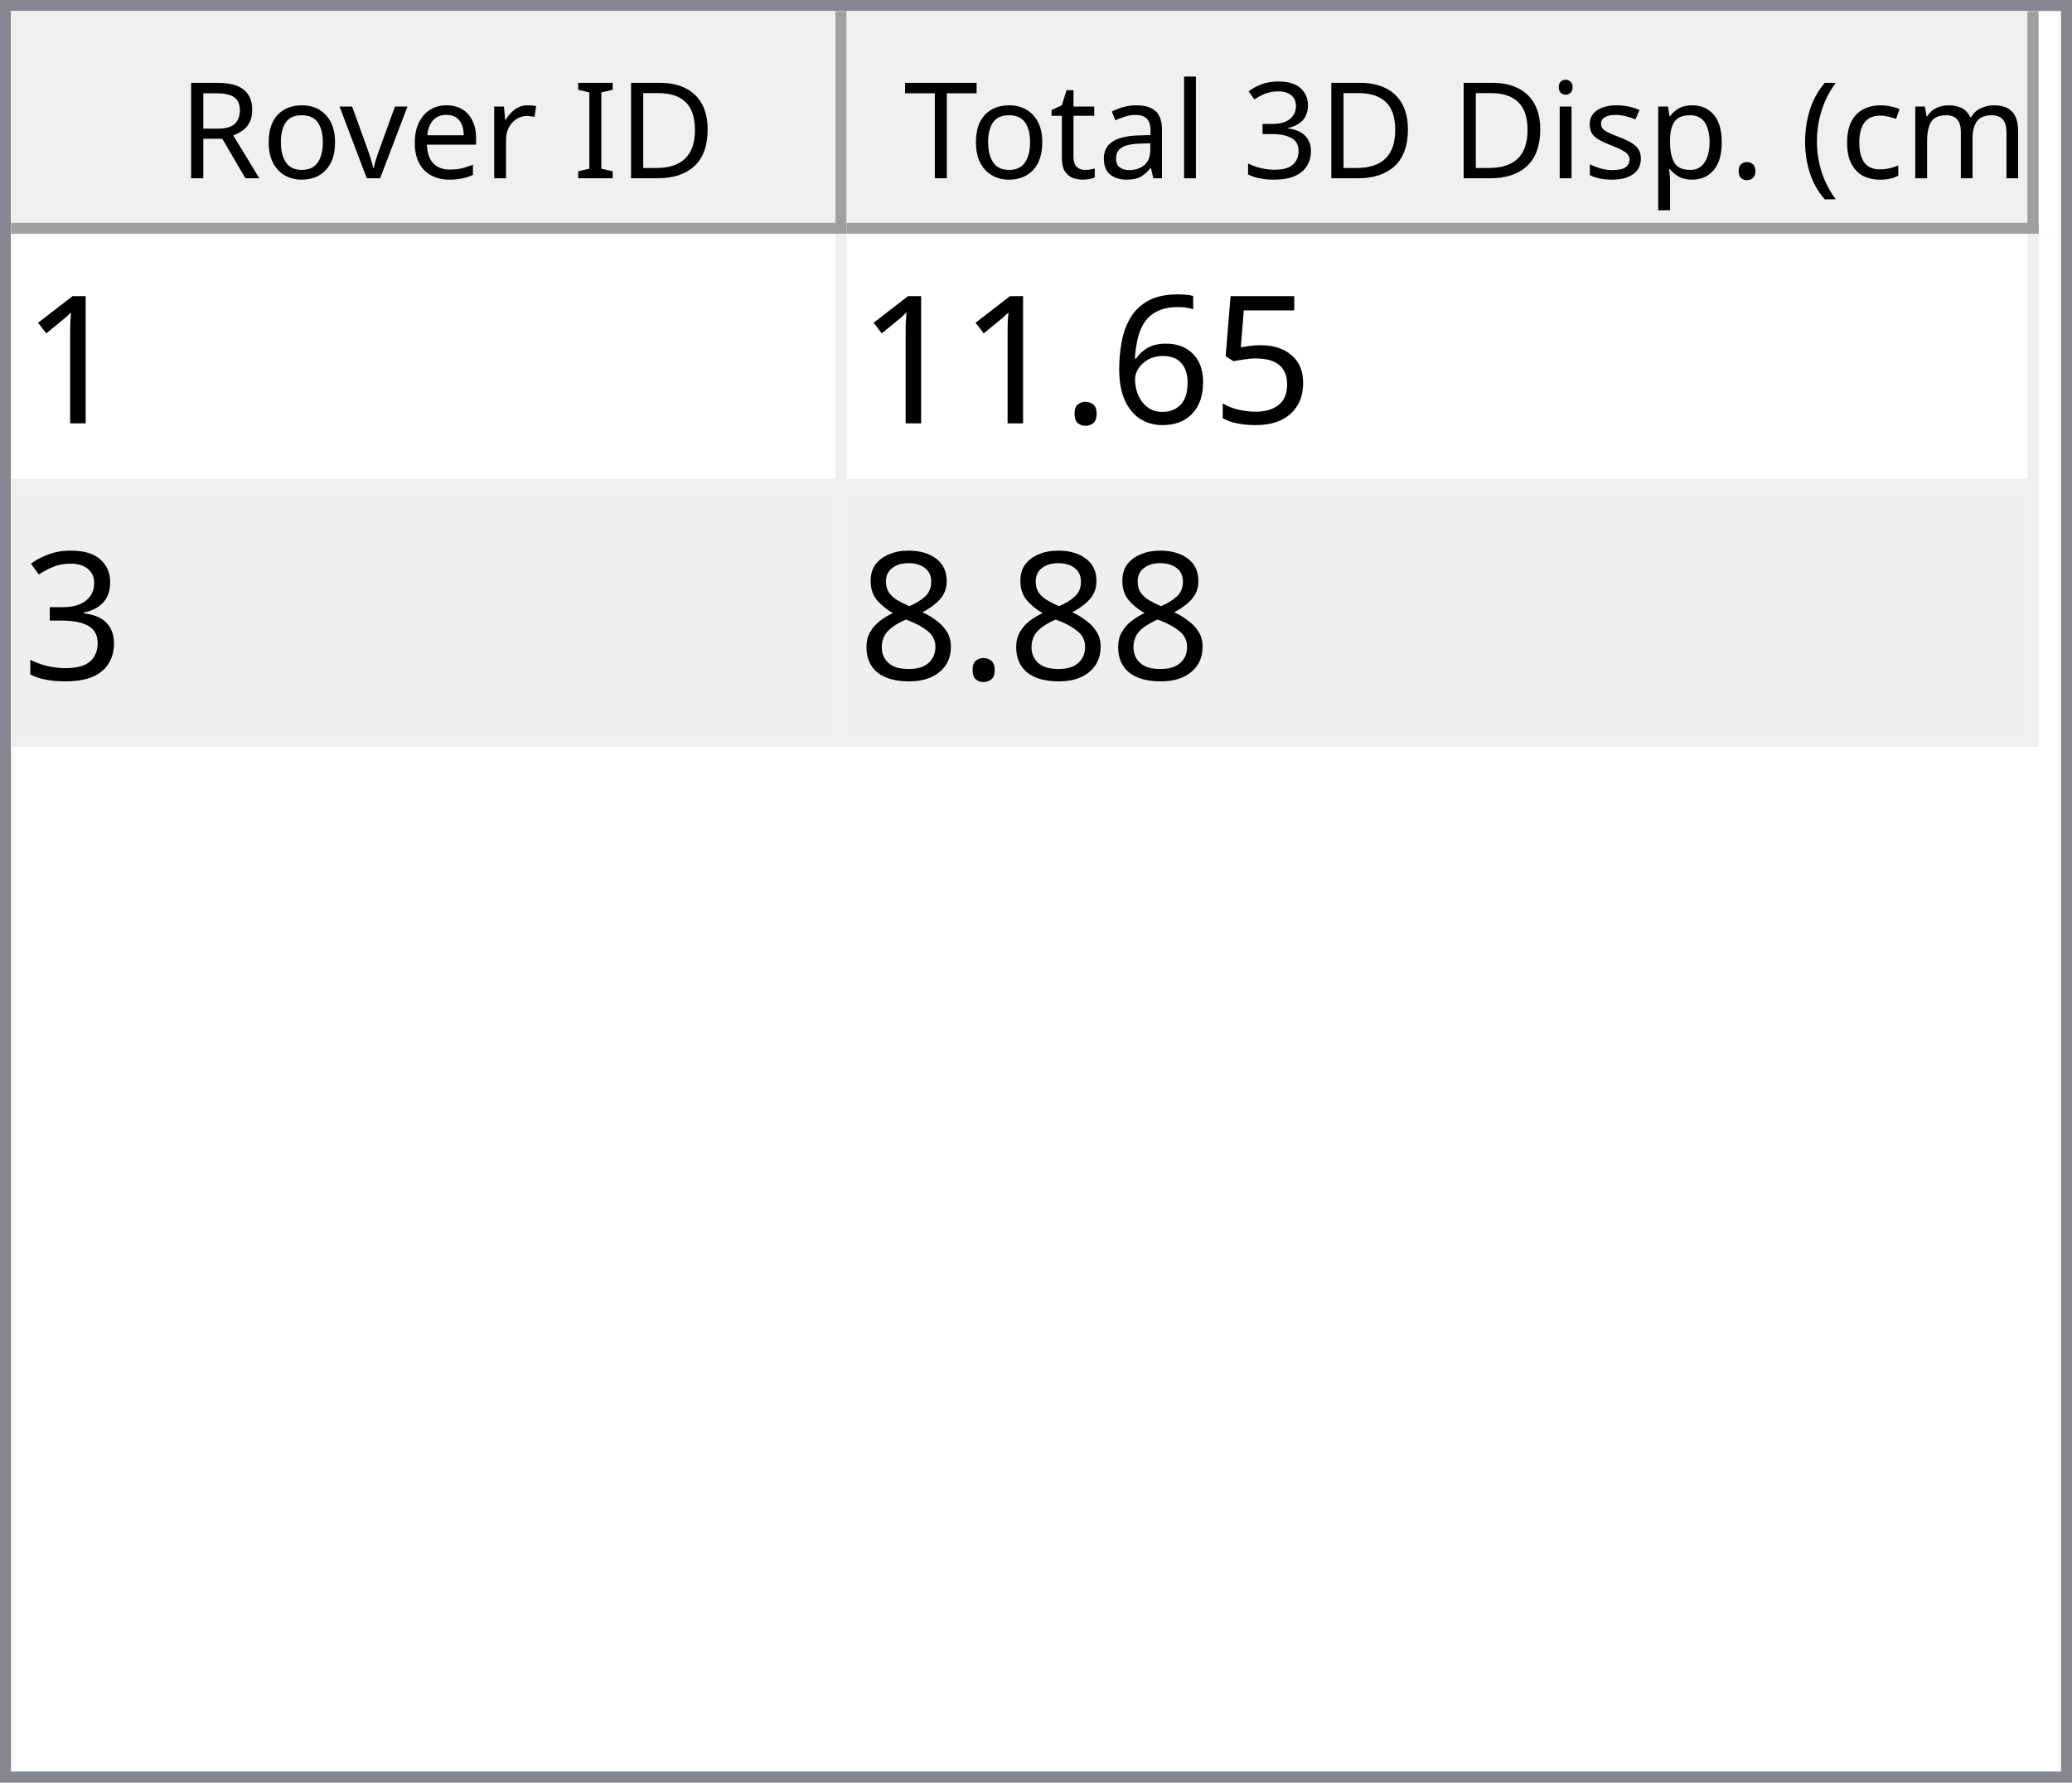
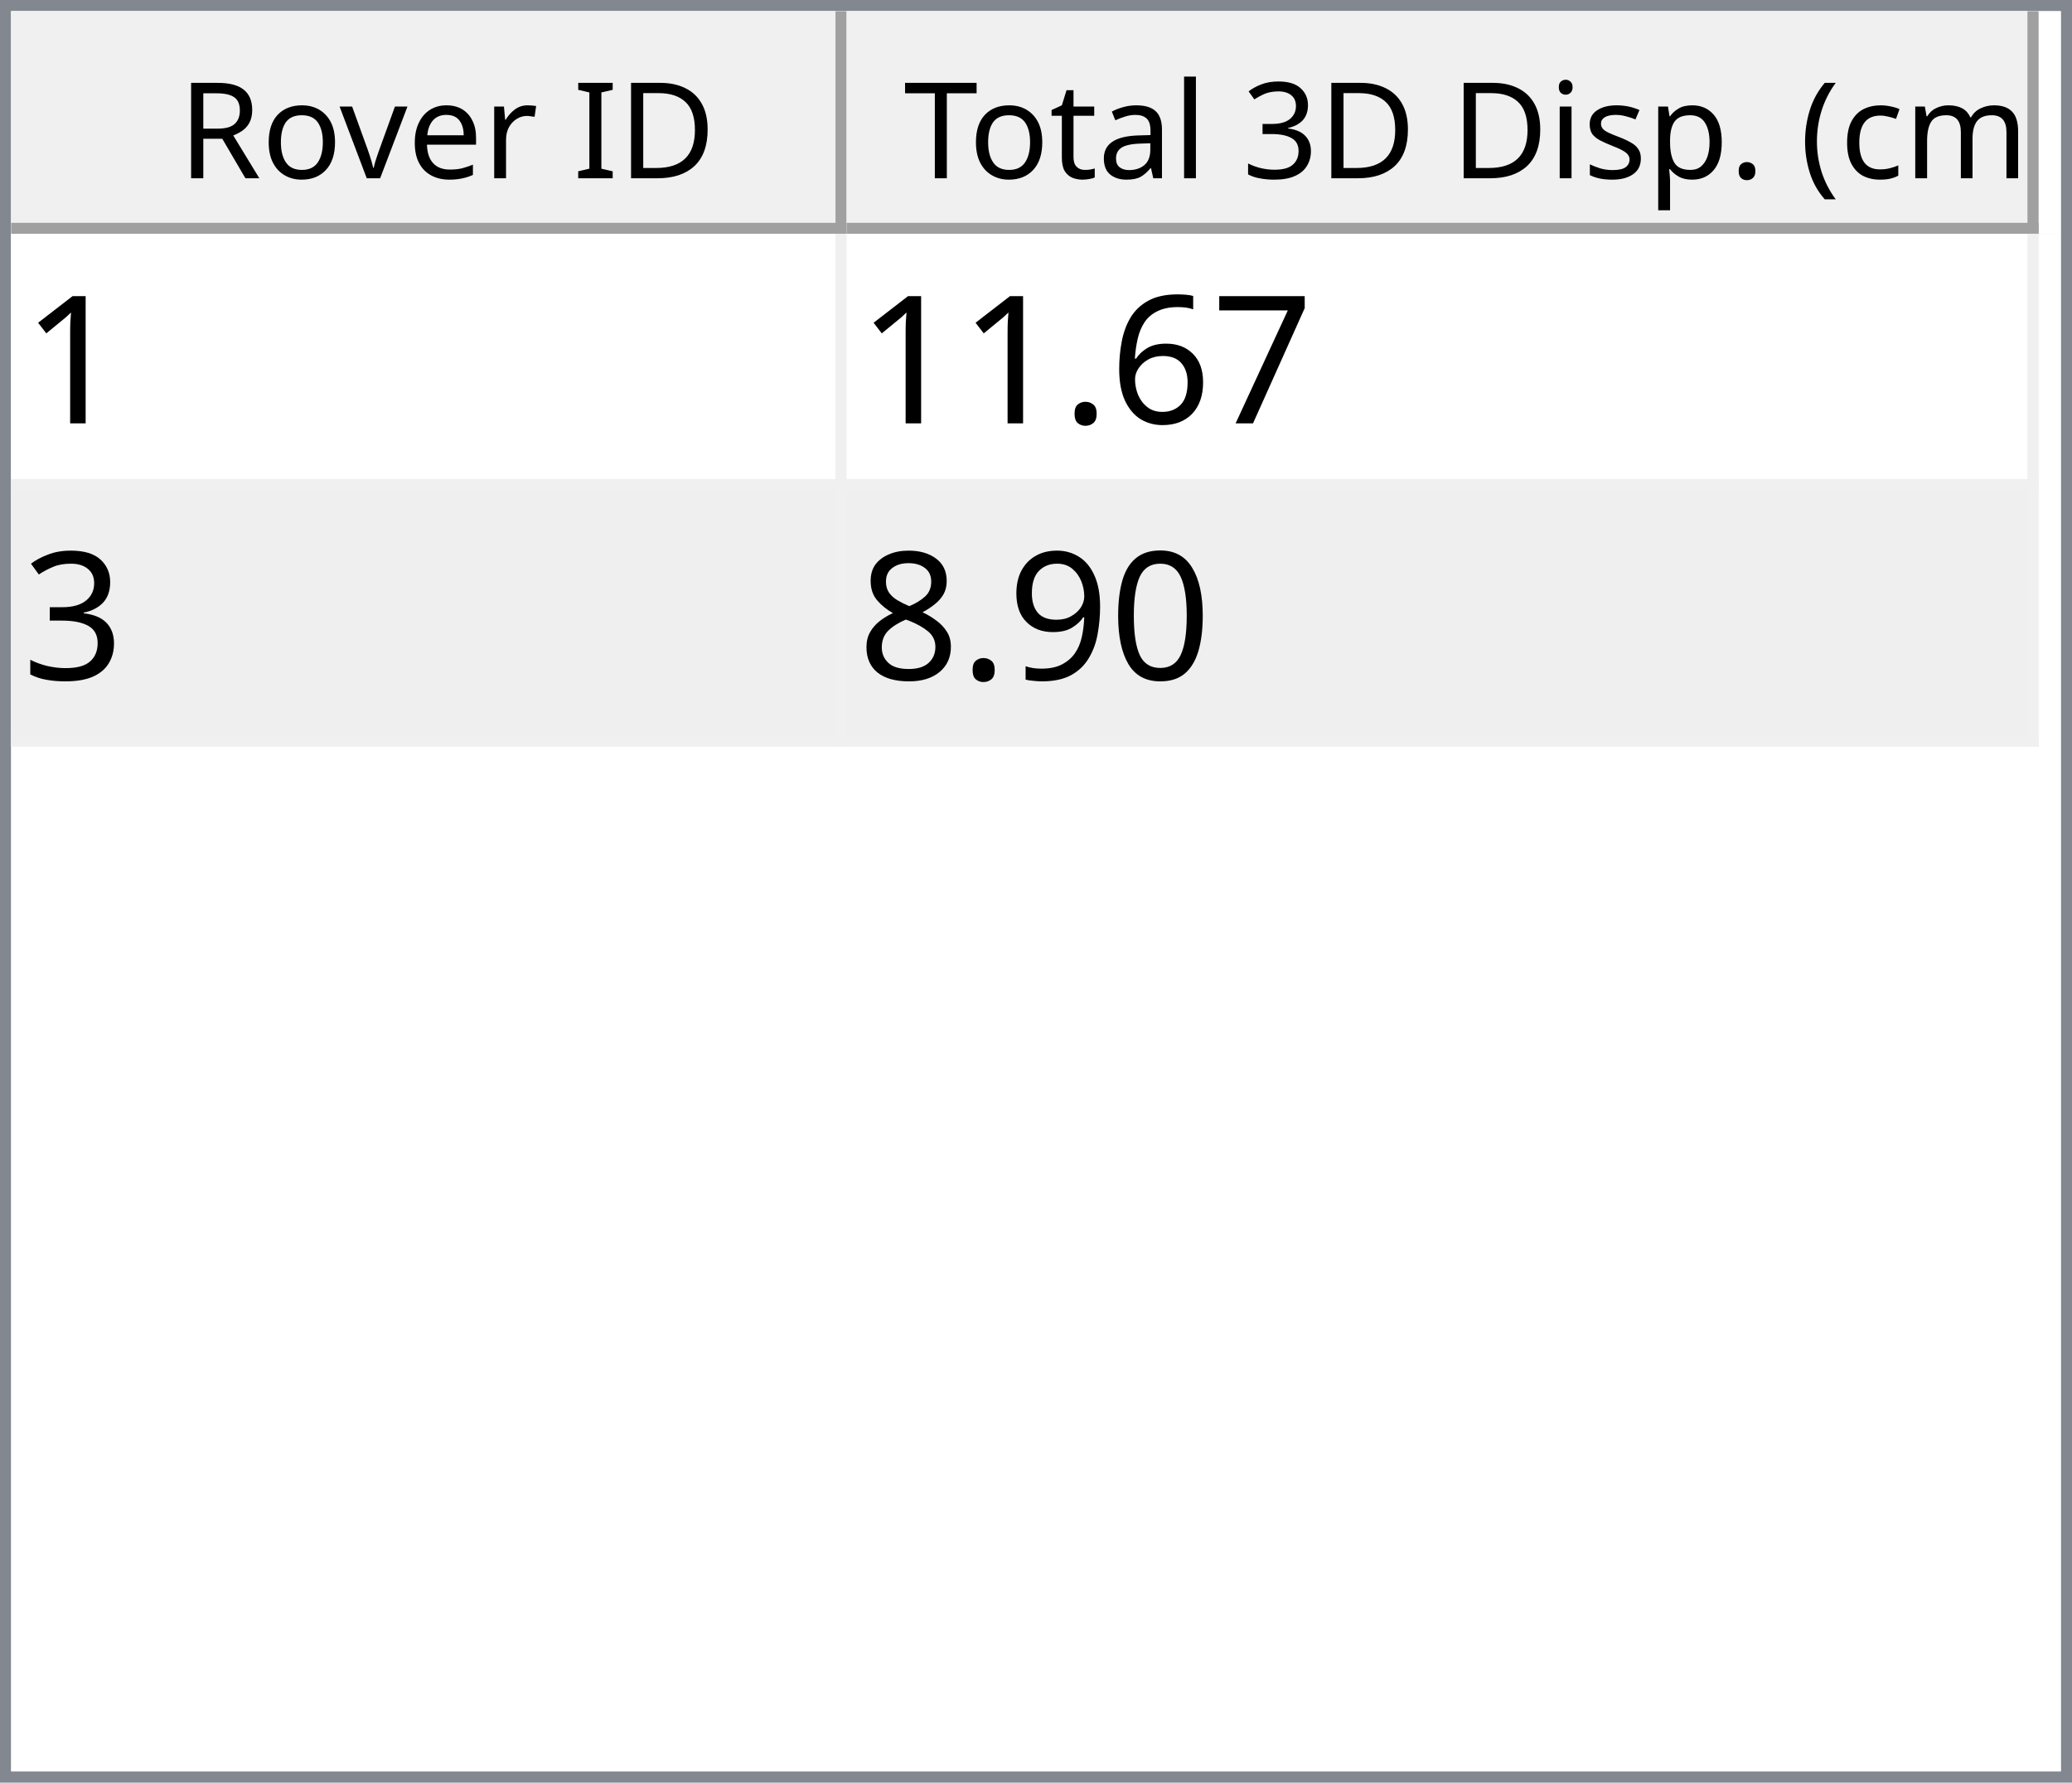
<svg xmlns="http://www.w3.org/2000/svg" style="fill-opacity:1; color-rendering:auto; color-interpolation:auto; text-rendering:auto; stroke:black; stroke-linecap:square; stroke-miterlimit:10; shape-rendering:auto; stroke-opacity:1; fill:black; stroke-dasharray:none; font-weight:normal; stroke-width:1; font-family:'Dialog'; font-style:normal; stroke-linejoin:miter; font-size:12px; stroke-dashoffset:0; image-rendering:auto;" width="186" height="160">
  <defs id="genericDefs" />
  <g>
    <defs id="defs1">
      <clipPath clipPathUnits="userSpaceOnUse" id="clipPath1">
        <path d="M0 0 L186 0 L186 160 L0 160 L0 0 Z" />
      </clipPath>
      <clipPath clipPathUnits="userSpaceOnUse" id="clipPath2">
        <path d="M0 0 L0 160 L186 160 L186 0 Z" />
      </clipPath>
      <clipPath clipPathUnits="userSpaceOnUse" id="clipPath3">
        <path d="M0 0 L0 20 L184 20 L184 0 Z" />
      </clipPath>
      <clipPath clipPathUnits="userSpaceOnUse" id="clipPath4">
        <path d="M0 0 L0 20 L75 20 L75 0 Z" />
      </clipPath>
      <clipPath clipPathUnits="userSpaceOnUse" id="clipPath5">
        <path d="M1 1 L1 19 L74 19 L74 1 Z" />
      </clipPath>
      <clipPath clipPathUnits="userSpaceOnUse" id="clipPath6">
        <path d="M0 0 L0 18 L73 18 L73 0 Z" />
      </clipPath>
      <clipPath clipPathUnits="userSpaceOnUse" id="clipPath7">
        <path d="M-0.5 -0.5 L-0.5 19.5 L74.5 19.5 L74.5 -0.5 Z" />
      </clipPath>
      <clipPath clipPathUnits="userSpaceOnUse" id="clipPath8">
        <path d="M0 0 L0 20 L107 20 L107 0 Z" />
      </clipPath>
      <clipPath clipPathUnits="userSpaceOnUse" id="clipPath9">
        <path d="M1 1 L1 19 L106 19 L106 1 Z" />
      </clipPath>
      <clipPath clipPathUnits="userSpaceOnUse" id="clipPath10">
        <path d="M0 0 L0 18 L105 18 L105 0 Z" />
      </clipPath>
      <clipPath clipPathUnits="userSpaceOnUse" id="clipPath11">
        <path d="M-0.5 -0.5 L-0.5 19.5 L106.5 19.5 L106.5 -0.5 Z" />
      </clipPath>
      <clipPath clipPathUnits="userSpaceOnUse" id="clipPath12">
        <path d="M0 0 L0 138 L184 138 L184 0 Z" />
      </clipPath>
      <clipPath clipPathUnits="userSpaceOnUse" id="clipPath13">
        <path d="M0 0 L0 46 L182 46 L182 0 Z" />
      </clipPath>
      <clipPath clipPathUnits="userSpaceOnUse" id="clipPath14">
        <path d="M-0.5 -0.5 L-0.5 45.5 L181.5 45.5 L181.5 -0.5 Z" />
      </clipPath>
      <clipPath clipPathUnits="userSpaceOnUse" id="clipPath15">
        <path d="M0 0 L0 22 L74 22 L74 0 Z" />
      </clipPath>
      <clipPath clipPathUnits="userSpaceOnUse" id="clipPath16">
        <path d="M0 0 L0 22 L106 22 L106 0 Z" />
      </clipPath>
      <font horiz-adv-x="64.551" id="font1">
        <font-face ascent="107.91" descent="25.098" units-per-em="100" style="font-style:normal; font-family:Segoe UI; font-weight:normal;" />
        <missing-glyph horiz-adv-x="64.551" d="M8.109 0 L8.109 68.266 L56.453 68.266 L56.453 0 L8.109 0 ZM15.328 7.234 L49.219 7.234 L49.219 61.031 L15.328 61.031 L15.328 7.234 Z" />
        <glyph unicode="D" horiz-adv-x="70.117" d="M9.188 0 L9.188 70.016 L28.516 70.016 Q65.531 70.016 65.531 35.891 Q65.531 19.672 55.25 9.836 Q44.969 0 27.734 0 L9.188 0 ZM17.391 62.594 L17.391 7.422 L27.828 7.422 Q41.609 7.422 49.273 14.797 Q56.938 22.172 56.938 35.688 Q56.938 62.594 28.328 62.594 L17.391 62.594 Z" />
        <glyph unicode="I" horiz-adv-x="26.611" d="M17.391 0 L9.188 0 L9.188 70.016 L17.391 70.016 L17.391 0 Z" />
        <glyph unicode=" " horiz-adv-x="27.393" d="" />
        <glyph unicode="r" horiz-adv-x="34.766" d="M34.188 41.891 Q32.078 43.5 28.125 43.5 Q23 43.5 19.555 38.672 Q16.109 33.844 16.109 25.484 L16.109 0 L8.109 0 L8.109 50 L16.109 50 L16.109 39.703 L16.312 39.703 Q18.016 44.969 21.531 47.922 Q25.047 50.875 29.391 50.875 Q32.516 50.875 34.188 50.203 L34.188 41.891 Z" />
        <glyph unicode="e" horiz-adv-x="52.295" d="M48.297 23 L12.984 23 Q13.188 14.656 17.484 10.109 Q21.781 5.562 29.297 5.562 Q37.75 5.562 44.828 11.141 L44.828 3.609 Q38.234 -1.172 27.391 -1.172 Q16.797 -1.172 10.742 5.641 Q4.688 12.453 4.688 24.812 Q4.688 36.469 11.305 43.82 Q17.922 51.172 27.734 51.172 Q37.547 51.172 42.922 44.828 Q48.297 38.484 48.297 27.203 L48.297 23 ZM40.094 29.781 Q40.047 36.719 36.75 40.578 Q33.453 44.438 27.594 44.438 Q21.922 44.438 17.969 40.383 Q14.016 36.328 13.094 29.781 L40.094 29.781 Z" />
        <glyph unicode="v" horiz-adv-x="47.9" d="M47.406 50 L27.484 0 L19.625 0 L0.688 50 L9.469 50 L22.172 13.672 Q23.578 9.672 23.922 6.688 L24.125 6.688 Q24.609 10.453 25.688 13.484 L38.969 50 L47.406 50 Z" />
        <glyph unicode="o" horiz-adv-x="58.594" d="M29 -1.172 Q17.922 -1.172 11.305 5.836 Q4.688 12.844 4.688 24.422 Q4.688 37.016 11.57 44.094 Q18.453 51.172 30.172 51.172 Q41.359 51.172 47.633 44.289 Q53.906 37.406 53.906 25.203 Q53.906 13.234 47.141 6.031 Q40.375 -1.172 29 -1.172 ZM29.594 44.438 Q21.875 44.438 17.383 39.188 Q12.891 33.938 12.891 24.703 Q12.891 15.828 17.43 10.695 Q21.969 5.562 29.594 5.562 Q37.359 5.562 41.531 10.594 Q45.703 15.625 45.703 24.906 Q45.703 34.281 41.531 39.359 Q37.359 44.438 29.594 44.438 Z" />
        <glyph unicode="R" horiz-adv-x="59.814" d="M59.375 0 L49.609 0 L37.891 19.625 Q36.281 22.359 34.766 24.289 Q33.25 26.219 31.664 27.438 Q30.078 28.656 28.25 29.219 Q26.422 29.781 24.125 29.781 L17.391 29.781 L17.391 0 L9.188 0 L9.188 70.016 L30.078 70.016 Q34.672 70.016 38.555 68.867 Q42.438 67.719 45.289 65.375 Q48.141 63.031 49.758 59.547 Q51.375 56.062 51.375 51.375 Q51.375 47.703 50.273 44.656 Q49.172 41.609 47.148 39.211 Q45.125 36.812 42.266 35.133 Q39.406 33.453 35.844 32.516 L35.844 32.328 Q37.594 31.547 38.891 30.547 Q40.188 29.547 41.359 28.18 Q42.531 26.812 43.68 25.078 Q44.828 23.344 46.234 21.047 L59.375 0 ZM17.391 62.594 L17.391 37.203 L28.516 37.203 Q31.594 37.203 34.203 38.133 Q36.812 39.062 38.719 40.797 Q40.625 42.531 41.703 45.047 Q42.781 47.562 42.781 50.688 Q42.781 56.297 39.141 59.445 Q35.5 62.594 28.609 62.594 L17.391 62.594 Z" />
        <glyph unicode=")" horiz-adv-x="30.176" d="M8.297 -15.922 L1.172 -15.922 Q16.406 2.344 16.406 26.812 Q16.406 51.469 1.078 70.016 L8.297 70.016 Q23.531 52.156 23.531 26.703 Q23.531 1.375 8.297 -15.922 Z" />
        <glyph unicode="m" horiz-adv-x="86.133" d="M79.109 0 L71.094 0 L71.094 28.719 Q71.094 37.016 68.531 40.727 Q65.969 44.438 59.906 44.438 Q54.781 44.438 51.195 39.75 Q47.609 35.062 47.609 28.516 L47.609 0 L39.594 0 L39.594 29.688 Q39.594 44.438 28.219 44.438 Q22.953 44.438 19.531 40.016 Q16.109 35.594 16.109 28.516 L16.109 0 L8.109 0 L8.109 50 L16.109 50 L16.109 42.094 L16.312 42.094 Q21.625 51.172 31.844 51.172 Q36.969 51.172 40.773 48.312 Q44.578 45.453 46 40.828 Q51.562 51.172 62.594 51.172 Q79.109 51.172 79.109 30.812 L79.109 0 Z" />
        <glyph unicode="c" horiz-adv-x="46.191" d="M42.188 2.297 Q36.422 -1.172 28.516 -1.172 Q17.828 -1.172 11.258 5.789 Q4.688 12.75 4.688 23.828 Q4.688 36.188 11.766 43.68 Q18.844 51.172 30.672 51.172 Q37.25 51.172 42.281 48.734 L42.281 40.531 Q36.719 44.438 30.375 44.438 Q22.703 44.438 17.797 38.945 Q12.891 33.453 12.891 24.516 Q12.891 15.719 17.508 10.641 Q22.125 5.562 29.891 5.562 Q36.422 5.562 42.188 9.906 L42.188 2.297 Z" />
        <glyph unicode="(" horiz-adv-x="30.176" d="M29.109 -15.922 L21.969 -15.922 Q6.844 1.375 6.844 26.703 Q6.844 52.156 21.969 70.016 L29.203 70.016 Q13.875 51.469 13.875 26.812 Q13.875 2.344 29.109 -15.922 Z" />
        <glyph unicode="." horiz-adv-x="21.68" d="M10.891 -1.078 Q8.641 -1.078 7.055 0.539 Q5.469 2.156 5.469 4.391 Q5.469 6.641 7.055 8.273 Q8.641 9.906 10.891 9.906 Q13.188 9.906 14.797 8.273 Q16.406 6.641 16.406 4.391 Q16.406 2.156 14.797 0.539 Q13.188 -1.078 10.891 -1.078 Z" />
        <glyph unicode="p" horiz-adv-x="58.789" d="M16.312 7.234 L16.109 7.234 L16.109 -23 L8.109 -23 L8.109 50 L16.109 50 L16.109 41.219 L16.312 41.219 Q22.219 51.172 33.594 51.172 Q43.266 51.172 48.688 44.461 Q54.109 37.75 54.109 26.469 Q54.109 13.922 48 6.375 Q41.891 -1.172 31.297 -1.172 Q21.578 -1.172 16.312 7.234 ZM16.109 27.391 L16.109 20.406 Q16.109 14.203 20.141 9.883 Q24.172 5.562 30.375 5.562 Q37.641 5.562 41.773 11.133 Q45.906 16.703 45.906 26.609 Q45.906 34.969 42.047 39.703 Q38.188 44.438 31.594 44.438 Q24.609 44.438 20.359 39.578 Q16.109 34.719 16.109 27.391 Z" />
        <glyph unicode="s" horiz-adv-x="42.432" d="M5.078 1.812 L5.078 10.406 Q11.625 5.562 19.484 5.562 Q30.031 5.562 30.031 12.594 Q30.031 14.594 29.125 15.992 Q28.219 17.391 26.68 18.461 Q25.141 19.531 23.07 20.383 Q21 21.234 18.609 22.172 Q15.281 23.484 12.766 24.828 Q10.25 26.172 8.57 27.859 Q6.891 29.547 6.031 31.695 Q5.172 33.844 5.172 36.719 Q5.172 40.234 6.789 42.945 Q8.406 45.656 11.086 47.484 Q13.766 49.312 17.211 50.242 Q20.656 51.172 24.312 51.172 Q30.812 51.172 35.938 48.922 L35.938 40.828 Q30.422 44.438 23.25 44.438 Q21 44.438 19.195 43.922 Q17.391 43.406 16.094 42.477 Q14.797 41.547 14.086 40.258 Q13.375 38.969 13.375 37.406 Q13.375 35.453 14.086 34.133 Q14.797 32.812 16.164 31.789 Q17.531 30.766 19.484 29.938 Q21.438 29.109 23.922 28.125 Q27.25 26.859 29.883 25.516 Q32.516 24.172 34.375 22.484 Q36.234 20.797 37.234 18.602 Q38.234 16.406 38.234 13.375 Q38.234 9.672 36.602 6.938 Q34.969 4.203 32.234 2.398 Q29.5 0.594 25.93 -0.289 Q22.359 -1.172 18.453 -1.172 Q10.75 -1.172 5.078 1.812 Z" />
        <glyph unicode="i" horiz-adv-x="24.219" d="M12.203 62.703 Q10.062 62.703 8.547 64.164 Q7.031 65.625 7.031 67.875 Q7.031 70.125 8.547 71.609 Q10.062 73.094 12.203 73.094 Q14.406 73.094 15.945 71.609 Q17.484 70.125 17.484 67.875 Q17.484 65.719 15.945 64.211 Q14.406 62.703 12.203 62.703 ZM16.109 0 L8.109 0 L8.109 50 L16.109 50 L16.109 0 Z" />
        <glyph unicode="3" horiz-adv-x="53.906" d="M46.531 19.828 Q46.531 15.094 44.75 11.211 Q42.969 7.328 39.719 4.57 Q36.469 1.812 31.93 0.297 Q27.391 -1.219 21.922 -1.219 Q11.922 -1.219 6 2.594 L6 11.188 Q13.094 5.609 22.219 5.609 Q25.875 5.609 28.828 6.539 Q31.781 7.469 33.906 9.227 Q36.031 10.984 37.18 13.477 Q38.328 15.969 38.328 19.094 Q38.328 32.812 18.797 32.812 L12.984 32.812 L12.984 39.594 L18.5 39.594 Q35.797 39.594 35.797 52.484 Q35.797 64.406 22.609 64.406 Q15.188 64.406 8.688 59.422 L8.688 67.188 Q15.375 71.188 24.609 71.188 Q29 71.188 32.57 69.969 Q36.141 68.75 38.68 66.555 Q41.219 64.359 42.609 61.281 Q44 58.203 44 54.5 Q44 40.672 30.031 36.719 L30.031 36.531 Q33.594 36.141 36.625 34.797 Q39.656 33.453 41.852 31.305 Q44.047 29.156 45.289 26.25 Q46.531 23.344 46.531 19.828 Z" />
        <glyph unicode="l" horiz-adv-x="24.219" d="M16.109 0 L8.109 0 L8.109 74.031 L16.109 74.031 L16.109 0 Z" />
        <glyph unicode="a" horiz-adv-x="50.879" d="M43.891 0 L35.891 0 L35.891 7.812 L35.688 7.812 Q30.469 -1.172 20.312 -1.172 Q12.844 -1.172 8.617 2.781 Q4.391 6.734 4.391 13.281 Q4.391 27.297 20.906 29.594 L35.891 31.688 Q35.891 44.438 25.594 44.438 Q16.547 44.438 9.281 38.281 L9.281 46.484 Q16.656 51.172 26.266 51.172 Q43.891 51.172 43.891 32.516 L43.891 0 ZM35.891 25.297 L23.828 23.641 Q18.266 22.859 15.43 20.875 Q12.594 18.891 12.594 13.875 Q12.594 10.203 15.211 7.883 Q17.828 5.562 22.172 5.562 Q28.125 5.562 32.008 9.742 Q35.891 13.922 35.891 20.312 L35.891 25.297 Z" />
        <glyph unicode="t" horiz-adv-x="33.887" d="M31.297 0.484 Q28.469 -1.078 23.828 -1.078 Q10.688 -1.078 10.688 13.578 L10.688 43.172 L2.094 43.172 L2.094 50 L10.688 50 L10.688 62.203 L18.703 64.797 L18.703 50 L31.297 50 L31.297 43.172 L18.703 43.172 L18.703 14.984 Q18.703 9.969 20.414 7.82 Q22.125 5.672 26.078 5.672 Q29.109 5.672 31.297 7.328 L31.297 0.484 Z" />
        <glyph unicode="T" horiz-adv-x="52.393" d="M50.594 62.594 L30.375 62.594 L30.375 0 L22.172 0 L22.172 62.594 L2 62.594 L2 70.016 L50.594 70.016 L50.594 62.594 Z" />
      </font>
      <font horiz-adv-x="75.0" id="font2">
        <font-face ascent="100.537" descent="21.973" units-per-em="100" style="font-style:normal; font-family:sans-serif; font-weight:normal;" />
        <missing-glyph horiz-adv-x="75.0" d="M12.5 0 L12.5 62.5 L62.5 62.5 L62.5 0 L12.5 0 ZM14.062 1.562 L60.938 1.562 L60.938 60.938 L14.062 60.938 L14.062 1.562 Z" />
        <glyph unicode="1" horiz-adv-x="55.615" d="M37.25 0 L28.469 0 L28.469 56 Q25.297 52.984 20.141 49.953 Q14.984 46.922 10.891 45.406 L10.891 53.906 Q18.266 57.375 23.781 62.305 Q29.297 67.234 31.594 71.875 L37.25 71.875 L37.25 0 Z" />
-         <glyph unicode="5" horiz-adv-x="55.615" d="M4.156 18.75 L13.375 19.531 Q14.406 12.797 18.141 9.398 Q21.875 6 27.156 6 Q33.5 6 37.891 10.789 Q42.281 15.578 42.281 23.484 Q42.281 31 38.062 35.352 Q33.844 39.703 27 39.703 Q22.75 39.703 19.336 37.773 Q15.922 35.844 13.969 32.766 L5.719 33.844 L12.641 70.609 L48.25 70.609 L48.25 62.203 L19.672 62.203 L15.828 42.969 Q22.266 47.469 29.344 47.469 Q38.719 47.469 45.164 40.969 Q51.609 34.469 51.609 24.266 Q51.609 14.547 45.953 7.469 Q39.062 -1.219 27.156 -1.219 Q17.391 -1.219 11.211 4.25 Q5.031 9.719 4.156 18.75 Z" />
+         <glyph unicode="7" horiz-adv-x="55.615" d="M4.734 62.203 L4.734 70.656 L51.078 70.656 L51.078 63.812 Q44.234 56.547 37.523 44.484 Q30.812 32.422 27.156 19.672 Q24.516 10.688 23.781 0 L14.75 0 Q14.891 8.453 18.062 20.414 Q21.234 32.375 27.172 43.484 Q33.109 54.594 39.797 62.203 L4.734 62.203 Z" />
        <glyph unicode="6" horiz-adv-x="55.615" d="M49.75 54.047 L41.016 53.375 Q39.844 58.547 37.703 60.891 Q34.125 64.656 28.906 64.656 Q24.703 64.656 21.531 62.312 Q17.391 59.281 14.992 53.469 Q12.594 47.656 12.5 36.922 Q15.672 41.75 20.266 44.094 Q24.859 46.438 29.891 46.438 Q38.672 46.438 44.852 39.969 Q51.031 33.5 51.031 23.25 Q51.031 16.5 48.125 10.719 Q45.219 4.938 40.141 1.859 Q35.062 -1.219 28.609 -1.219 Q17.625 -1.219 10.695 6.859 Q3.766 14.938 3.766 33.5 Q3.766 54.25 11.422 63.672 Q18.109 71.875 29.438 71.875 Q37.891 71.875 43.289 67.141 Q48.688 62.406 49.75 54.047 ZM13.875 23.188 Q13.875 18.656 15.797 14.508 Q17.719 10.359 21.188 8.18 Q24.656 6 28.469 6 Q34.031 6 38.039 10.492 Q42.047 14.984 42.047 22.703 Q42.047 30.125 38.086 34.398 Q34.125 38.672 28.125 38.672 Q22.172 38.672 18.023 34.398 Q13.875 30.125 13.875 23.188 Z" />
        <glyph unicode="." horiz-adv-x="27.783" d="M9.078 0 L9.078 10.016 L19.094 10.016 L19.094 0 L9.078 0 Z" />
        <glyph unicode="3" horiz-adv-x="55.615" d="M4.203 18.891 L12.984 20.062 Q14.5 12.594 18.141 9.297 Q21.781 6 27 6 Q33.203 6 37.477 10.297 Q41.75 14.594 41.75 20.953 Q41.75 27 37.797 30.93 Q33.844 34.859 27.734 34.859 Q25.25 34.859 21.531 33.891 L22.516 41.609 Q23.391 41.5 23.922 41.5 Q29.547 41.5 34.039 44.43 Q38.531 47.359 38.531 53.469 Q38.531 58.297 35.258 61.477 Q31.984 64.656 26.812 64.656 Q21.688 64.656 18.266 61.43 Q14.844 58.203 13.875 51.766 L5.078 53.328 Q6.688 62.156 12.398 67.016 Q18.109 71.875 26.609 71.875 Q32.469 71.875 37.398 69.359 Q42.328 66.844 44.945 62.5 Q47.562 58.156 47.562 53.266 Q47.562 48.641 45.07 44.828 Q42.578 41.016 37.703 38.766 Q44.047 37.312 47.562 32.695 Q51.078 28.078 51.078 21.141 Q51.078 11.766 44.242 5.25 Q37.406 -1.266 26.953 -1.266 Q17.531 -1.266 11.305 4.352 Q5.078 9.969 4.203 18.891 Z" />
+         <glyph unicode="0" horiz-adv-x="55.615" d="M4.156 35.297 Q4.156 48 6.766 55.742 Q9.375 63.484 14.523 67.68 Q19.672 71.875 27.484 71.875 Q33.25 71.875 37.594 69.555 Q41.938 67.234 44.773 62.867 Q47.609 58.5 49.219 52.227 Q50.828 45.953 50.828 35.297 Q50.828 22.703 48.242 14.969 Q45.656 7.234 40.508 3.008 Q35.359 -1.219 27.484 -1.219 Q17.141 -1.219 11.234 6.203 Q4.156 15.141 4.156 35.297 ZM13.188 35.297 Q13.188 17.672 17.312 11.836 Q21.438 6 27.484 6 Q33.547 6 37.672 11.859 Q41.797 17.719 41.797 35.297 Q41.797 52.984 37.672 58.789 Q33.547 64.594 27.391 64.594 Q21.344 64.594 17.719 59.469 Q13.188 52.938 13.188 35.297 Z" />
+         <glyph unicode="9" horiz-adv-x="55.615" d="M5.469 16.547 L13.922 17.328 Q14.984 11.375 18.016 8.688 Q21.047 6 25.781 6 Q29.828 6 32.883 7.859 Q35.938 9.719 37.891 12.82 Q39.844 15.922 41.164 21.195 Q42.484 26.469 42.484 31.938 Q42.484 32.516 42.438 33.688 Q39.797 29.5 35.234 26.883 Q30.672 24.266 25.344 24.266 Q16.453 24.266 10.305 30.711 Q4.156 37.156 4.156 47.703 Q4.156 58.594 10.578 65.234 Q17 71.875 26.656 71.875 Q33.641 71.875 39.43 68.117 Q45.219 64.359 48.219 57.398 Q51.219 50.438 51.219 37.25 Q51.219 23.531 48.242 15.406 Q45.266 7.281 39.383 3.031 Q33.5 -1.219 25.594 -1.219 Q17.188 -1.219 11.867 3.445 Q6.547 8.109 5.469 16.547 ZM41.453 48.141 Q41.453 55.719 37.43 60.156 Q33.406 64.594 27.734 64.594 Q21.875 64.594 17.531 59.812 Q13.188 55.031 13.188 47.406 Q13.188 40.578 17.312 36.305 Q21.438 32.031 27.484 32.031 Q33.594 32.031 37.523 36.305 Q41.453 40.578 41.453 48.141 Z" />
        <glyph unicode="8" horiz-adv-x="55.615" d="M17.672 38.812 Q12.203 40.828 9.57 44.539 Q6.938 48.25 6.938 53.422 Q6.938 61.234 12.555 66.555 Q18.172 71.875 27.484 71.875 Q36.859 71.875 42.578 66.43 Q48.297 60.984 48.297 53.172 Q48.297 48.188 45.68 44.508 Q43.062 40.828 37.75 38.812 Q44.344 36.672 47.781 31.883 Q51.219 27.094 51.219 20.453 Q51.219 11.281 44.727 5.031 Q38.234 -1.219 27.641 -1.219 Q17.047 -1.219 10.547 5.055 Q4.047 11.328 4.047 20.703 Q4.047 27.688 7.594 32.398 Q11.141 37.109 17.672 38.812 ZM15.922 53.719 Q15.922 48.641 19.195 45.414 Q22.469 42.188 27.688 42.188 Q32.766 42.188 36.016 45.383 Q39.266 48.578 39.266 53.219 Q39.266 58.062 35.914 61.359 Q32.562 64.656 27.594 64.656 Q22.562 64.656 19.242 61.43 Q15.922 58.203 15.922 53.719 ZM13.094 20.656 Q13.094 16.891 14.875 13.375 Q16.656 9.859 20.172 7.93 Q23.688 6 27.734 6 Q34.031 6 38.133 10.055 Q42.234 14.109 42.234 20.359 Q42.234 26.703 38.016 30.859 Q33.797 35.016 27.438 35.016 Q21.234 35.016 17.164 30.914 Q13.094 26.812 13.094 20.656 Z" />
      </font>
    </defs>
    <g style="fill:white; stroke:white;">
      <rect x="0" y="0" width="186" style="clip-path:url(#clipPath1); stroke:none;" height="160" />
    </g>
    <g style="fill:white; text-rendering:optimizeSpeed; color-rendering:optimizeSpeed; image-rendering:optimizeSpeed; shape-rendering:crispEdges; stroke:white; color-interpolation:sRGB;">
      <rect x="0" width="186" height="160" y="0" style="stroke:none;" />
      <path style="stroke:none;" d="M0 160 L186 160 L186 0 L0 0 Z" />
    </g>
    <g style="fill:rgb(240,240,240); font-family:'Segoe UI'; stroke:rgb(240,240,240);">
      <rect x="0" y="0" width="186" style="clip-path:url(#clipPath2); stroke:none;" height="160" />
    </g>
    <g style="fill:rgb(130,135,144); font-family:'Segoe UI'; stroke:rgb(130,135,144);">
      <path d="M0 0 L186 0 L186 160 L0 160 L0 0 ZM1 1 L185 1 L185 159 L1 159 L1 1 Z" style="fill-rule:evenodd; clip-path:url(#clipPath2); stroke:none;" />
    </g>
    <g style="fill:white; font-family:'Segoe UI'; stroke:white;" transform="translate(1,1)">
      <rect x="0" y="0" width="184" style="clip-path:url(#clipPath3); stroke:none;" height="20" />
    </g>
    <g style="fill:rgb(240,240,240); font-family:'Segoe UI'; stroke:rgb(240,240,240);" transform="translate(1,1)">
      <rect x="0" y="0" width="75" style="clip-path:url(#clipPath4); stroke:none;" height="20" />
    </g>
    <g style="font-family:'Segoe UI';" transform="translate(2,2)">
      <text x="14" xml:space="preserve" y="14" style="clip-path:url(#clipPath6); stroke:none;">Rover ID</text>
    </g>
    <g style="fill:rgb(160,160,160); font-family:'Segoe UI'; stroke:rgb(160,160,160); stroke-linejoin:bevel;" transform="translate(1.5,1.5)">
      <line x1="74" x2="74" y1="0" style="fill:none; clip-path:url(#clipPath7);" y2="19" />
    </g>
    <g style="fill:rgb(160,160,160); font-family:'Segoe UI'; stroke:rgb(160,160,160); stroke-linejoin:bevel;" transform="matrix(1,0,0,1,1,1) translate(0.5,0.5)">
      <line x1="0" x2="74" y1="19" style="fill:none; clip-path:url(#clipPath7);" y2="19" />
    </g>
    <g style="fill:rgb(240,240,240); font-family:'Segoe UI'; stroke:rgb(240,240,240);" transform="translate(76,1)">
      <rect x="0" y="0" width="107" style="clip-path:url(#clipPath8); stroke:none;" height="20" />
    </g>
    <g style="font-family:'Segoe UI';" transform="translate(77,2)">
      <text x="1" xml:space="preserve" y="14" style="clip-path:url(#clipPath10); stroke:none;"> Total 3D Disp. (cm)</text>
    </g>
    <g style="fill:rgb(160,160,160); font-family:'Segoe UI'; stroke:rgb(160,160,160); stroke-linejoin:bevel;" transform="translate(76.5,1.5)">
      <line x1="106" x2="106" y1="0" style="fill:none; clip-path:url(#clipPath11);" y2="19" />
    </g>
    <g style="fill:rgb(160,160,160); font-family:'Segoe UI'; stroke:rgb(160,160,160); stroke-linejoin:bevel;" transform="matrix(1,0,0,1,76,1) translate(0.5,0.5)">
      <line x1="0" x2="106" y1="19" style="fill:none; clip-path:url(#clipPath11);" y2="19" />
    </g>
    <g style="fill:white; font-family:'Segoe UI'; stroke:white;" transform="translate(1,21)">
      <rect x="0" y="0" width="184" style="clip-path:url(#clipPath12); stroke:none;" height="138" />
    </g>
    <g style="fill:rgb(240,240,240); font-size:16px; font-family:sans-serif; stroke:rgb(240,240,240);" transform="translate(1,21)">
      <rect x="0" y="0" width="182" style="clip-path:url(#clipPath13); stroke:none;" height="46" />
      <line transform="translate(0.5,0.5)" x1="0" x2="181" y1="22" style="clip-path:url(#clipPath14); fill:none; stroke-linejoin:bevel;" y2="22" />
    </g>
    <g transform="matrix(1,0,0,1,1,21) translate(0.5,0.5)" style="fill:rgb(240,240,240); font-size:16px; font-family:sans-serif; stroke:rgb(240,240,240); stroke-linejoin:bevel;">
      <line x1="0" x2="181" y1="45" style="fill:none; clip-path:url(#clipPath14);" y2="45" />
    </g>
    <g transform="matrix(1,0,0,1,1,21) translate(0.5,0.5)" style="fill:rgb(240,240,240); font-size:16px; font-family:sans-serif; stroke:rgb(240,240,240); stroke-linejoin:bevel;">
      <line x1="74" x2="74" y1="0" style="fill:none; clip-path:url(#clipPath14);" y2="45" />
    </g>
    <g transform="matrix(1,0,0,1,1,21) translate(0.5,0.5)" style="fill:rgb(240,240,240); font-size:16px; font-family:sans-serif; stroke:rgb(240,240,240); stroke-linejoin:bevel;">
      <line x1="181" x2="181" y1="0" style="fill:none; clip-path:url(#clipPath14);" y2="45" />
    </g>
    <g style="fill:white; font-size:16px; font-family:sans-serif; stroke:white;" transform="matrix(1,0,0,1,1,21)">
      <rect x="0" y="0" width="74" style="clip-path:url(#clipPath15); stroke:none;" height="22" />
      <text x="1" y="17" style="fill:black; clip-path:url(#clipPath15); stroke:none;" xml:space="preserve">1</text>
    </g>
    <g style="fill:white; font-size:16px; font-family:sans-serif; stroke:white;" transform="matrix(1,0,0,1,1,21) translate(75,0)">
      <rect x="0" y="0" width="106" style="clip-path:url(#clipPath16); stroke:none;" height="22" />
-       <text x="1" y="17" style="fill:black; clip-path:url(#clipPath16); stroke:none;" xml:space="preserve">11.65</text>
+       <text x="1" y="17" style="fill:black; clip-path:url(#clipPath16); stroke:none;" xml:space="preserve">11.67</text>
    </g>
    <g style="fill:rgb(239,239,239); font-size:16px; font-family:sans-serif; stroke:rgb(239,239,239);" transform="matrix(1,0,0,1,1,21) translate(0,23)">
      <rect x="0" y="0" width="74" style="clip-path:url(#clipPath15); stroke:none;" height="22" />
      <text x="1" y="17" style="fill:black; clip-path:url(#clipPath15); stroke:none;" xml:space="preserve">3</text>
    </g>
    <g style="fill:rgb(239,239,239); font-size:16px; font-family:sans-serif; stroke:rgb(239,239,239);" transform="matrix(1,0,0,1,1,21) translate(75,23)">
      <rect x="0" y="0" width="106" style="clip-path:url(#clipPath16); stroke:none;" height="22" />
-       <text x="1" y="17" style="fill:black; clip-path:url(#clipPath16); stroke:none;" xml:space="preserve">8.88</text>
+       <text x="1" y="17" style="fill:black; clip-path:url(#clipPath16); stroke:none;" xml:space="preserve">8.90</text>
    </g>
  </g>
</svg>
